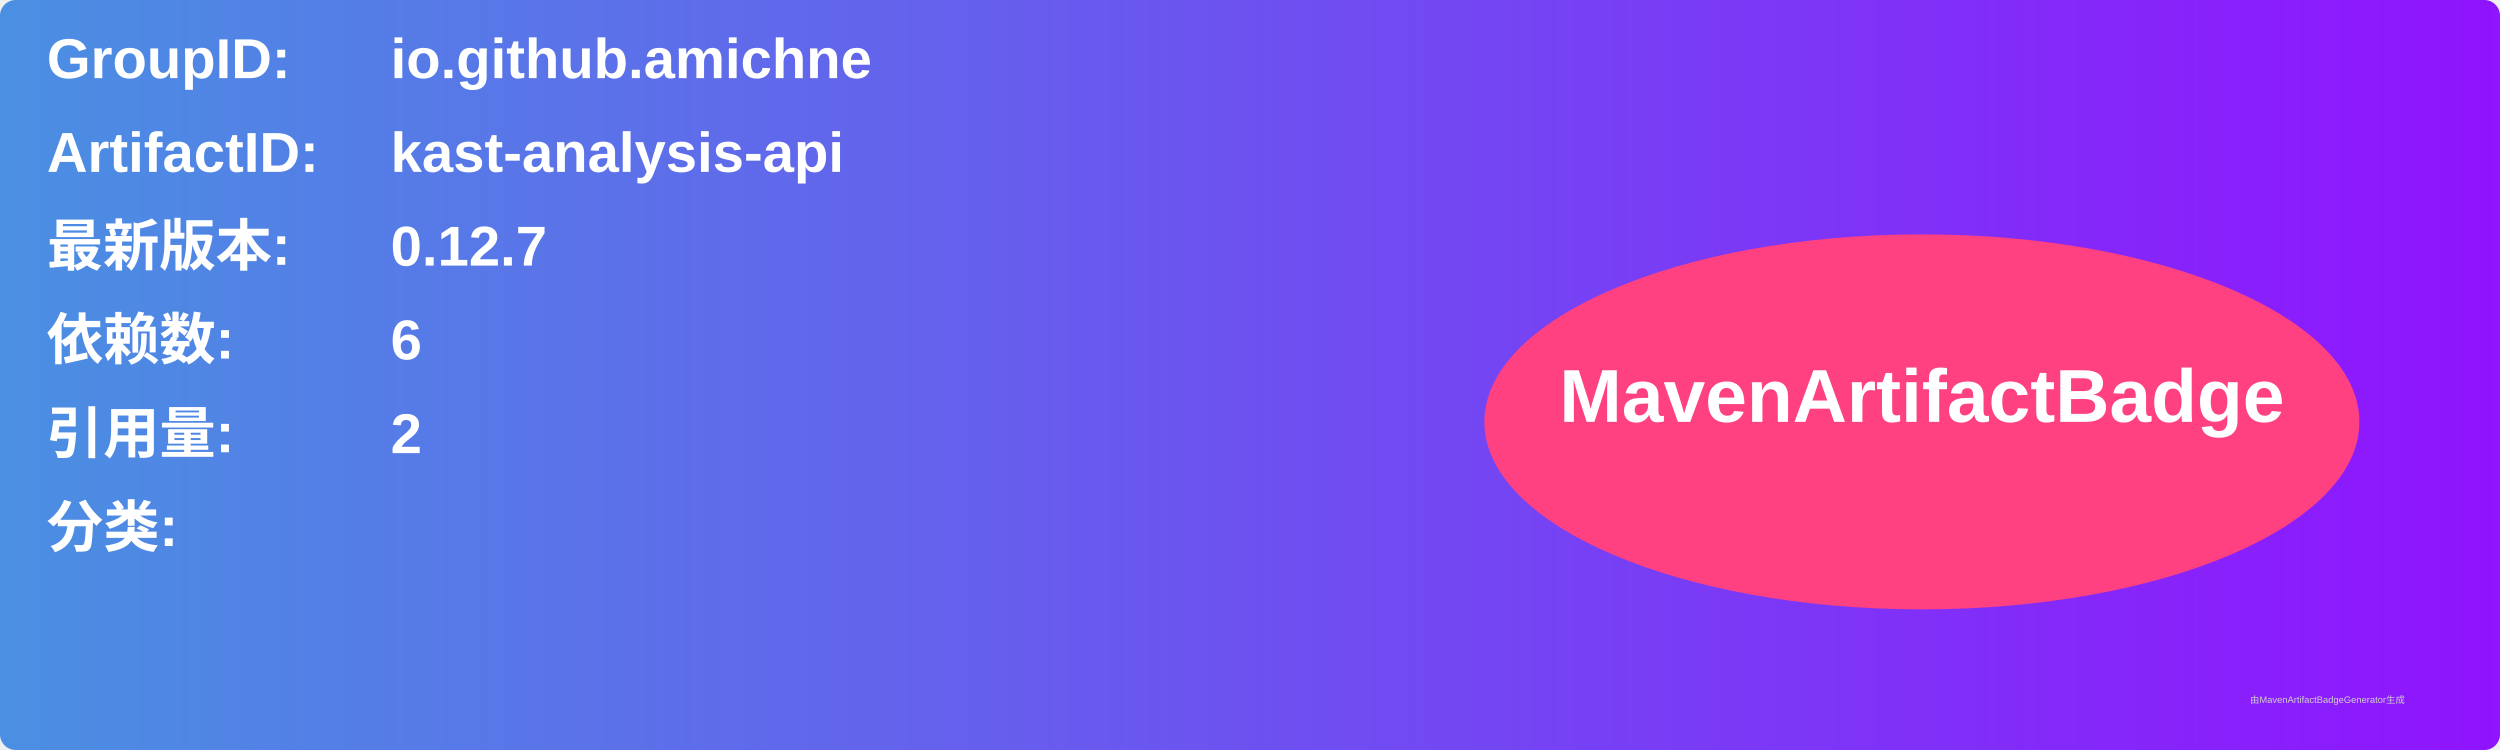
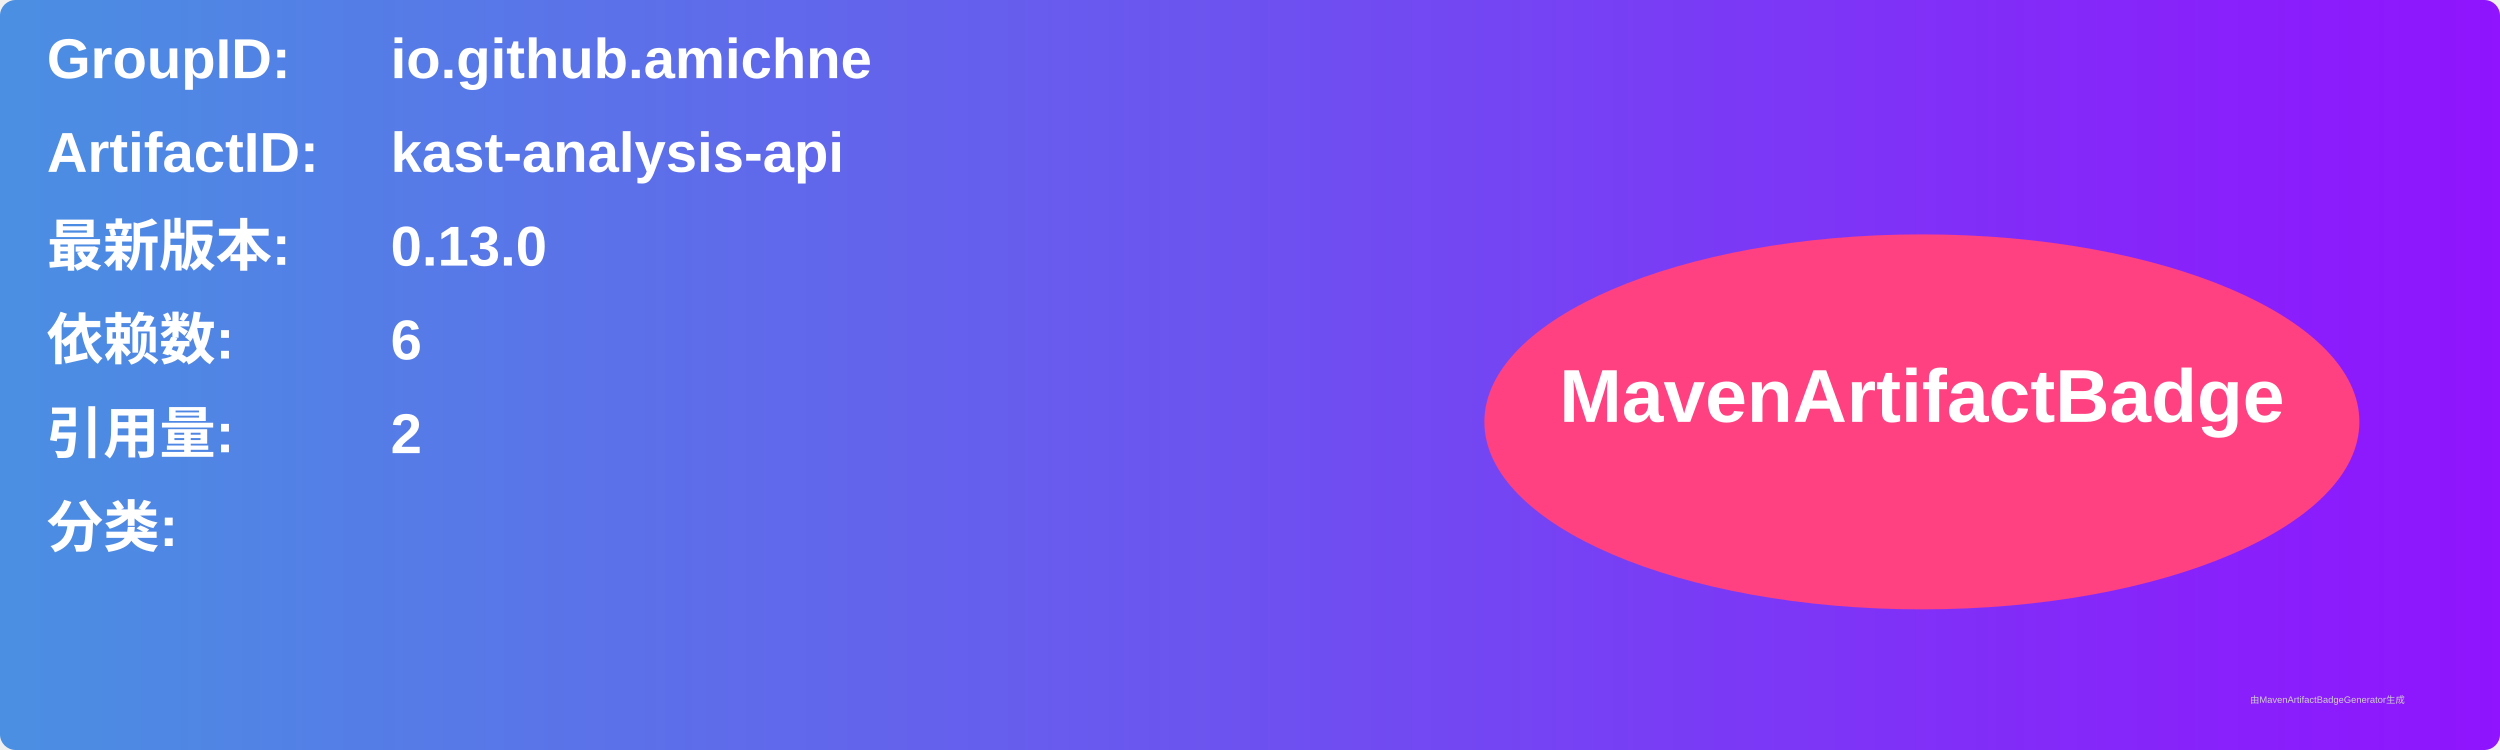
<svg xmlns="http://www.w3.org/2000/svg" width="800" height="240" viewBox="0 0 800 240">
  <linearGradient id="grad" x1="0%" y1="0%" x2="100%" y2="0%">
    <stop offset="0%" stop-color="#4a90e2" />
    <stop offset="100%" stop-color="#9013fe" />
  </linearGradient>
  <rect width="100%" height="100%" rx="5" ry="5" fill="url(#grad)" />
  <g transform="translate(15, 15)">
    <text x="0" y="10" font-family="Arial" font-size="18" fill="white" font-weight="bold" width="260">GroupID:</text>
    <text x="110" y="10" font-family="Arial" font-size="18" fill="white" font-weight="bold" width="460">io.github.amichne</text>
    <text x="0" y="40" font-family="Arial" font-size="18" fill="white" font-weight="bold" width="260">ArtifactID:</text>
    <text x="110" y="40" font-family="Arial" font-size="18" fill="white" font-weight="bold" width="460">kast-analysis-api</text>
    <text x="0" y="70" font-family="Arial" font-size="18" fill="white" font-weight="bold">最新版本:</text>
    <text x="110" y="70" font-family="Arial" font-size="18" fill="white" font-weight="bold">
-       <tspan font-weight="bold">0.12.7</tspan>
+       <tspan font-weight="bold">0.13.0</tspan>
    </text>
    <text x="0" y="100" font-family="Arial" font-size="18" fill="white" font-weight="bold">依赖数: </text>
    <text x="110" y="100" font-family="Arial" font-size="18" fill="white">
      <tspan font-weight="bold">6</tspan>
    </text>
    <text x="0" y="130" font-family="Arial" font-size="18" fill="white" font-weight="bold">引用量: </text>
    <text x="110" y="130" font-family="Arial" font-size="18" fill="white">
      <tspan font-weight="bold">2</tspan>
    </text>
    <text x="0" y="160" font-family="Arial" font-size="18" fill="white" font-weight="bold">分类:</text>
    <text x="10" y="190" font-family="Arial" font-size="10" fill="white">
      <tspan font-weight="bold" />
    </text>
    <ellipse cx="600" cy="120" rx="140" ry="60" fill="#ff4081" />
    <text x="600" y="120" text-anchor="middle" font-family="Arial" font-size="24" fill="white" font-weight="bold">MavenArtifactBadge</text>
  </g>
  <text x="720" y="225" font-family="Arial" font-size="3" fill="#d0d0d0">由MavenArtifactBadgeGenerator生成</text>
</svg>
